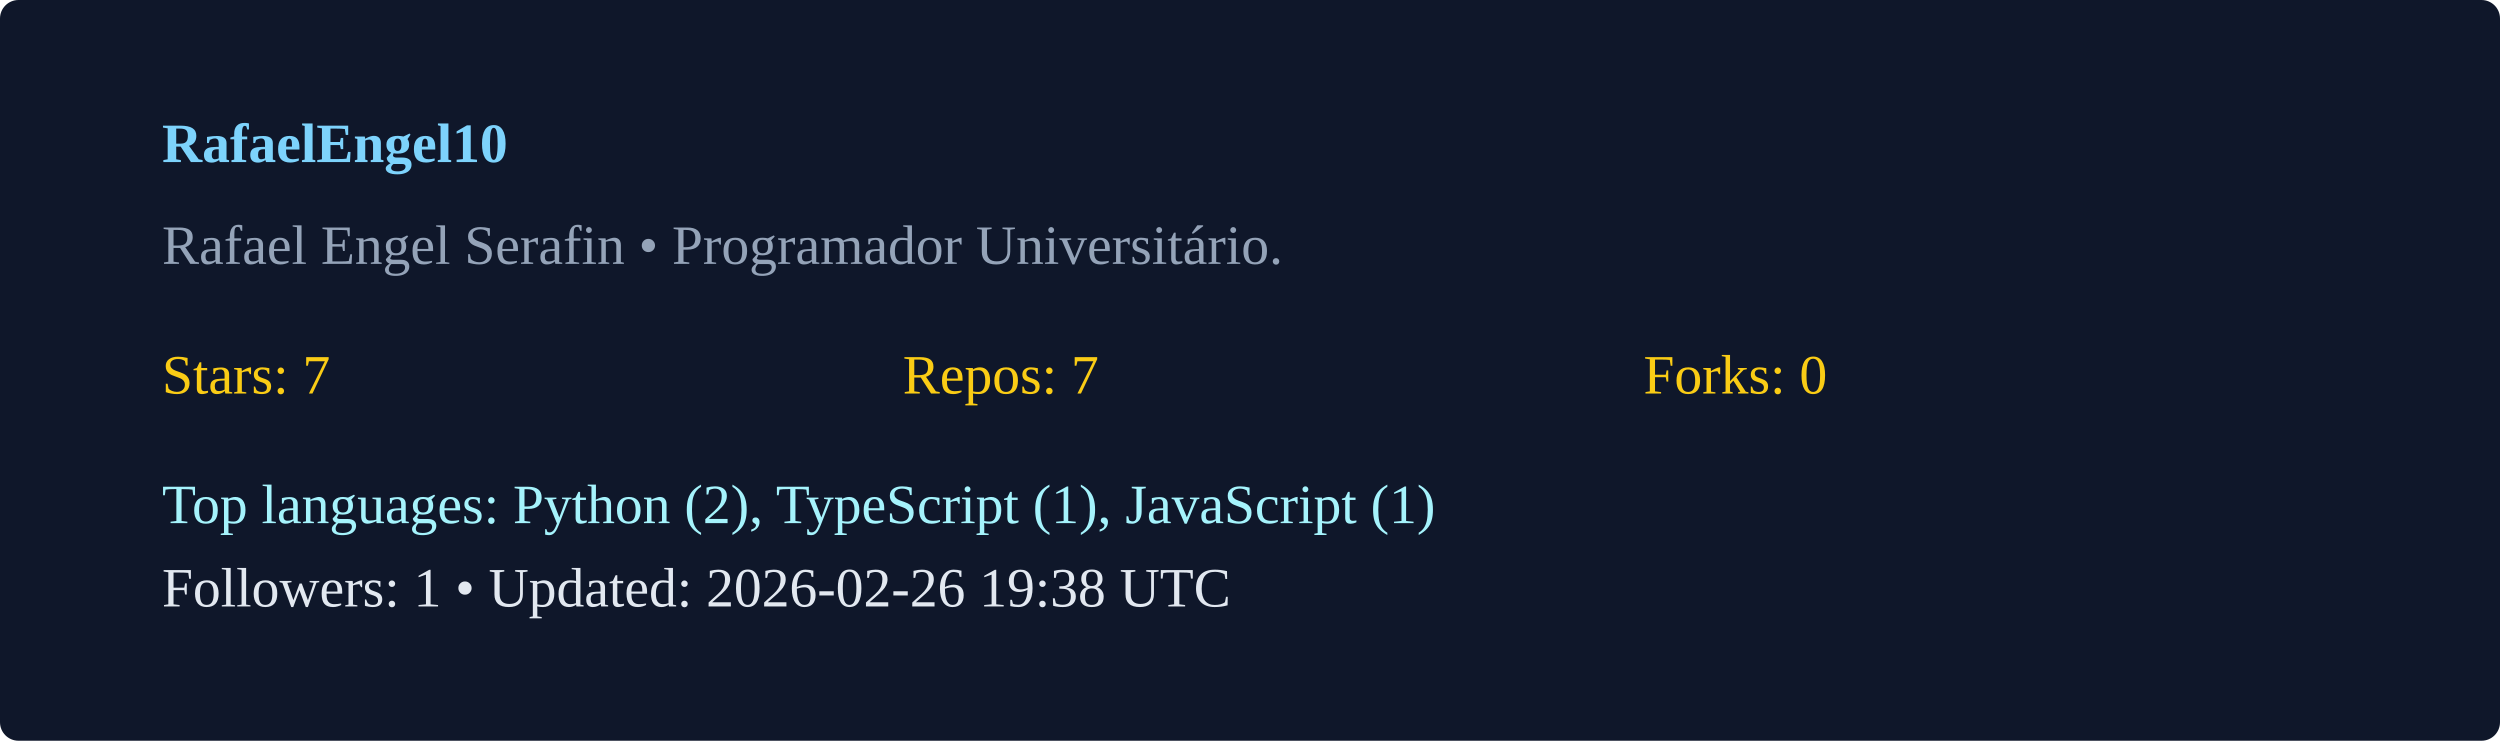
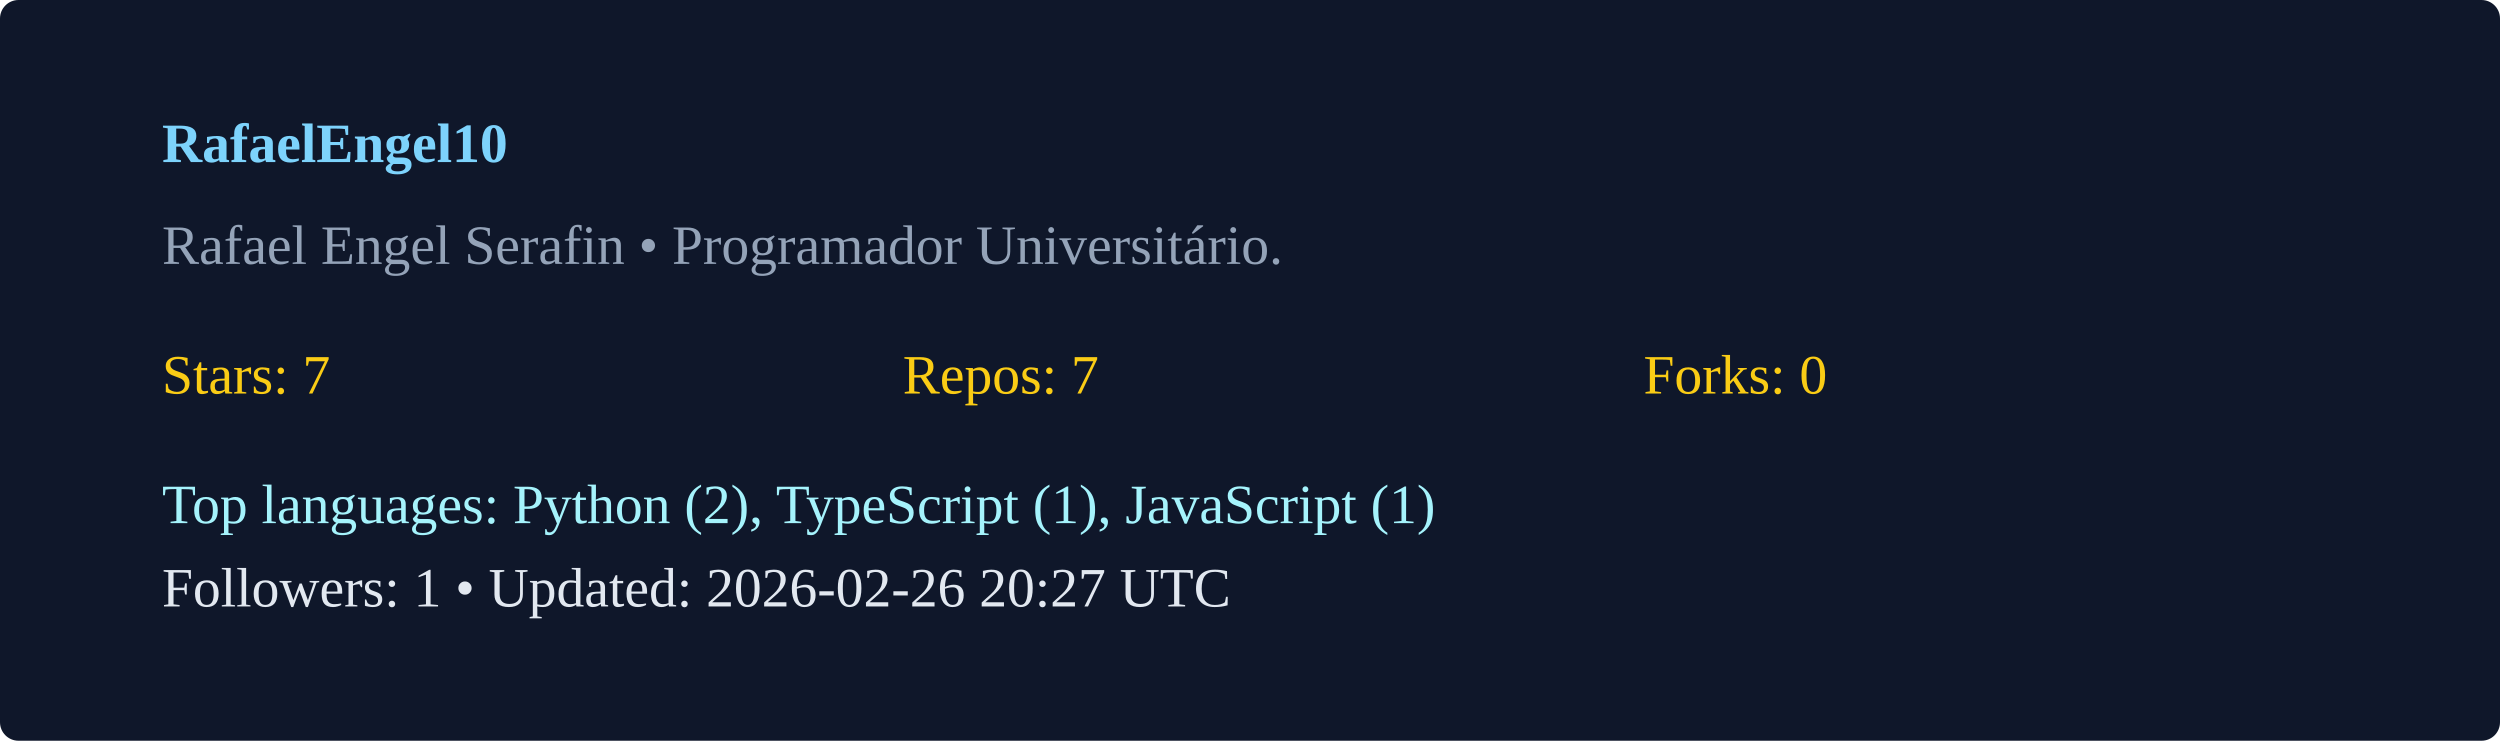
<svg xmlns="http://www.w3.org/2000/svg" width="540" height="160" viewBox="0 0 540 160">
  <rect width="100%" height="100%" rx="4" fill="#0f172a" />
  <g transform="translate(35,35)">
    <text x="0" y="0" fill="#7dd3fc" font-weight="600">RafaelEngel10</text>
    <text x="0" y="22" fill="#94a3b8">Rafael Engel Serafin  • Programador Universitário. </text>
    <g transform="translate(0,50)">
      <text x="0" y="0" fill="#facc15">Stars: 7</text>
      <text x="160" y="0" fill="#facc15">Repos: 7</text>
      <text x="320" y="0" fill="#facc15">Forks: 0</text>
      <text x="0" y="28" fill="#a5f3fc">Top languages: Python (2), TypeScript (1), JavaScript (1)</text>
-       <text x="0" y="46" fill="#e2e8f0">Followers: 1 • Updated: 2026-02-26 19:38 UTC</text>
+       <text x="0" y="46" fill="#e2e8f0">Followers: 1 • Updated: 2026-02-26 20:27 UTC</text>
    </g>
  </g>
</svg>
